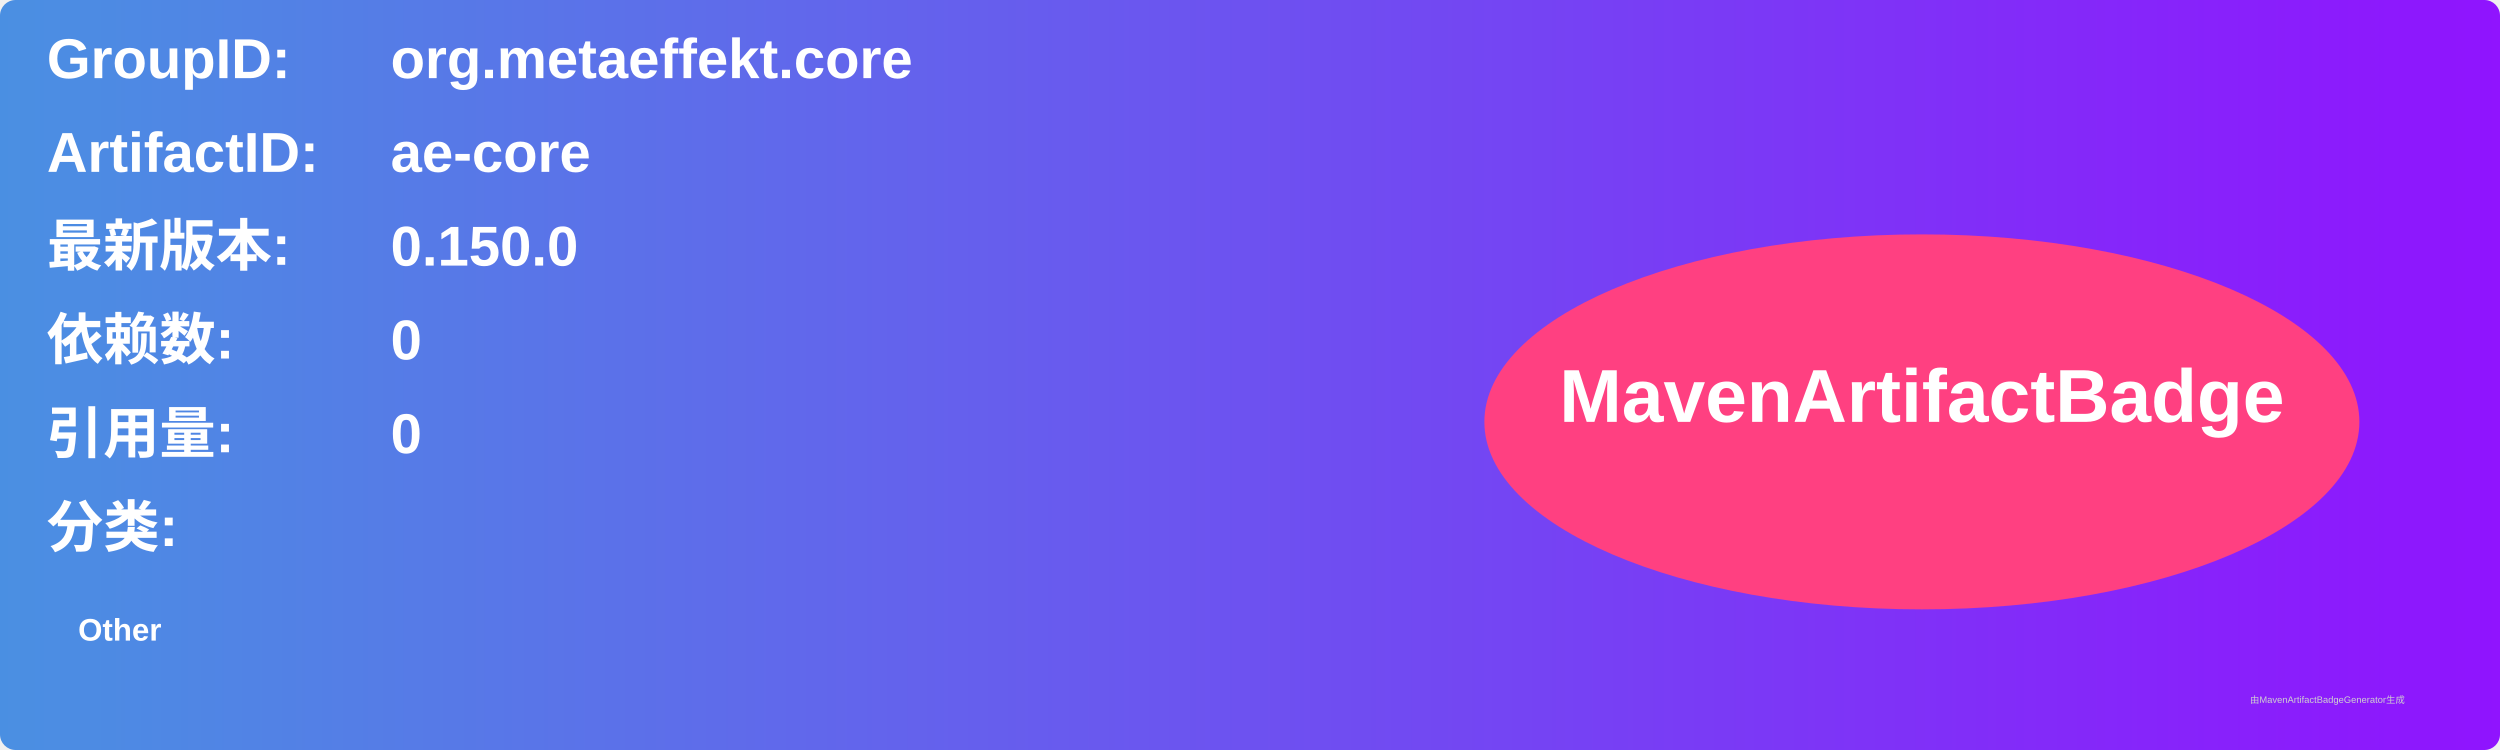
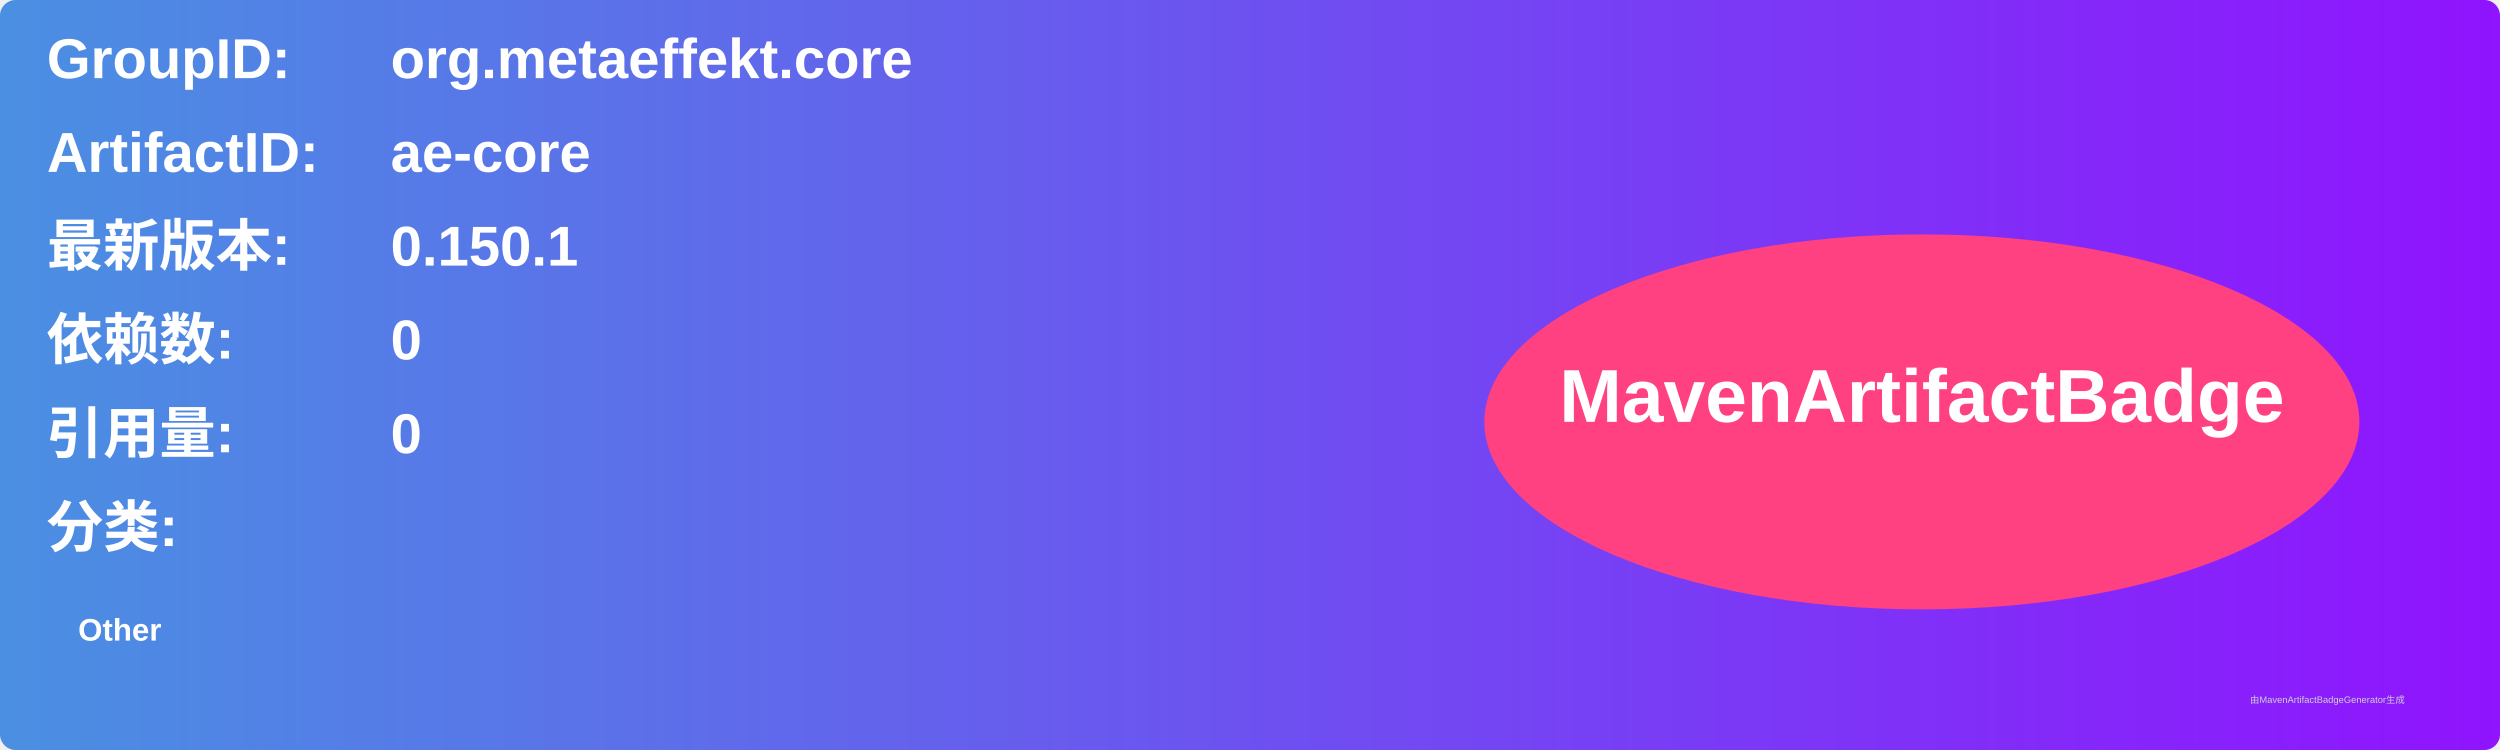
<svg xmlns="http://www.w3.org/2000/svg" width="800" height="240" viewBox="0 0 800 240">
  <linearGradient id="grad" x1="0%" y1="0%" x2="100%" y2="0%">
    <stop offset="0%" stop-color="#4a90e2" />
    <stop offset="100%" stop-color="#9013fe" />
  </linearGradient>
  <rect width="100%" height="100%" rx="5" ry="5" fill="url(#grad)" />
  <g transform="translate(15, 15)">
    <text x="0" y="10" font-family="Arial" font-size="18" fill="white" font-weight="bold" width="260">GroupID:</text>
    <text x="110" y="10" font-family="Arial" font-size="18" fill="white" font-weight="bold" width="460">org.metaeffekt.core</text>
    <text x="0" y="40" font-family="Arial" font-size="18" fill="white" font-weight="bold" width="260">ArtifactID:</text>
    <text x="110" y="40" font-family="Arial" font-size="18" fill="white" font-weight="bold" width="460">ae-core</text>
    <text x="0" y="70" font-family="Arial" font-size="18" fill="white" font-weight="bold">最新版本:</text>
    <text x="110" y="70" font-family="Arial" font-size="18" fill="white" font-weight="bold">
-       <tspan font-weight="bold">0.150.0</tspan>
+       <tspan font-weight="bold">0.150.1</tspan>
    </text>
    <text x="0" y="100" font-family="Arial" font-size="18" fill="white" font-weight="bold">依赖数: </text>
    <text x="110" y="100" font-family="Arial" font-size="18" fill="white">
      <tspan font-weight="bold">0</tspan>
    </text>
    <text x="0" y="130" font-family="Arial" font-size="18" fill="white" font-weight="bold">引用量: </text>
    <text x="110" y="130" font-family="Arial" font-size="18" fill="white">
      <tspan font-weight="bold">0</tspan>
    </text>
    <text x="0" y="160" font-family="Arial" font-size="18" fill="white" font-weight="bold">分类:</text>
    <text x="10" y="190" font-family="Arial" font-size="10" fill="white">
      <tspan font-weight="bold">Other</tspan>
    </text>
    <ellipse cx="600" cy="120" rx="140" ry="60" fill="#ff4081" />
    <text x="600" y="120" text-anchor="middle" font-family="Arial" font-size="24" fill="white" font-weight="bold">MavenArtifactBadge</text>
  </g>
  <text x="720" y="225" font-family="Arial" font-size="3" fill="#d0d0d0">由MavenArtifactBadgeGenerator生成</text>
</svg>
